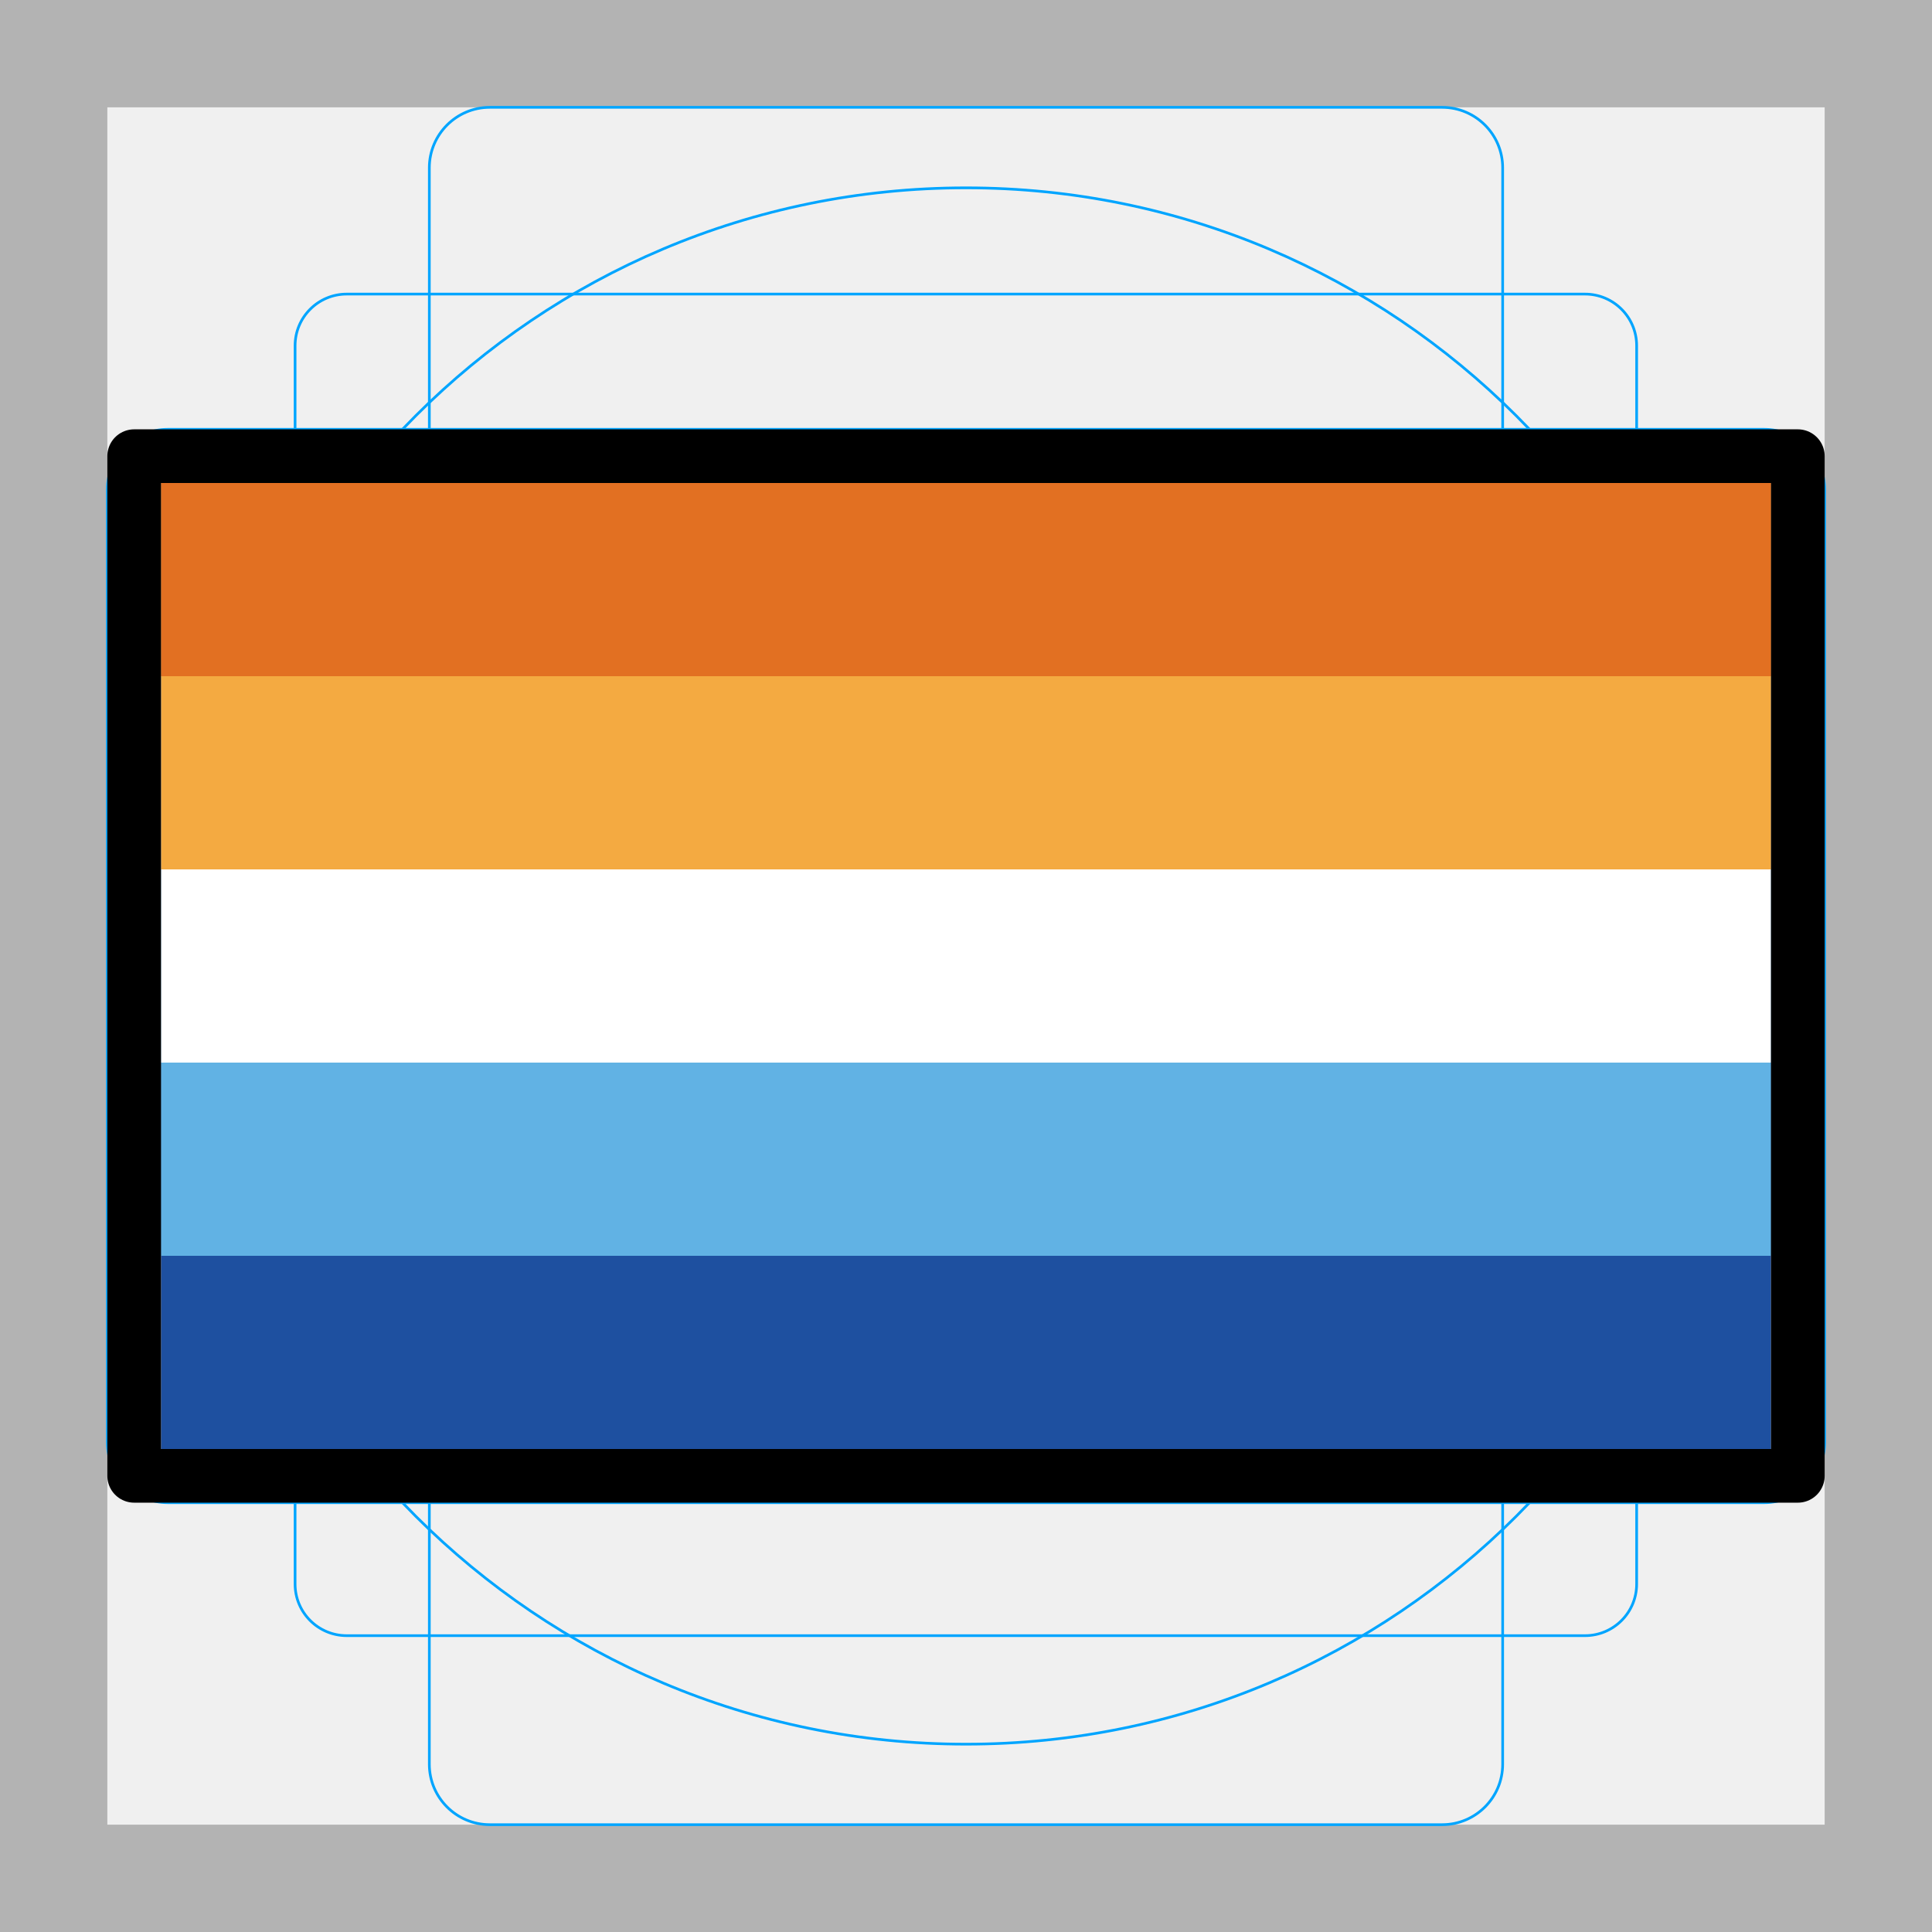
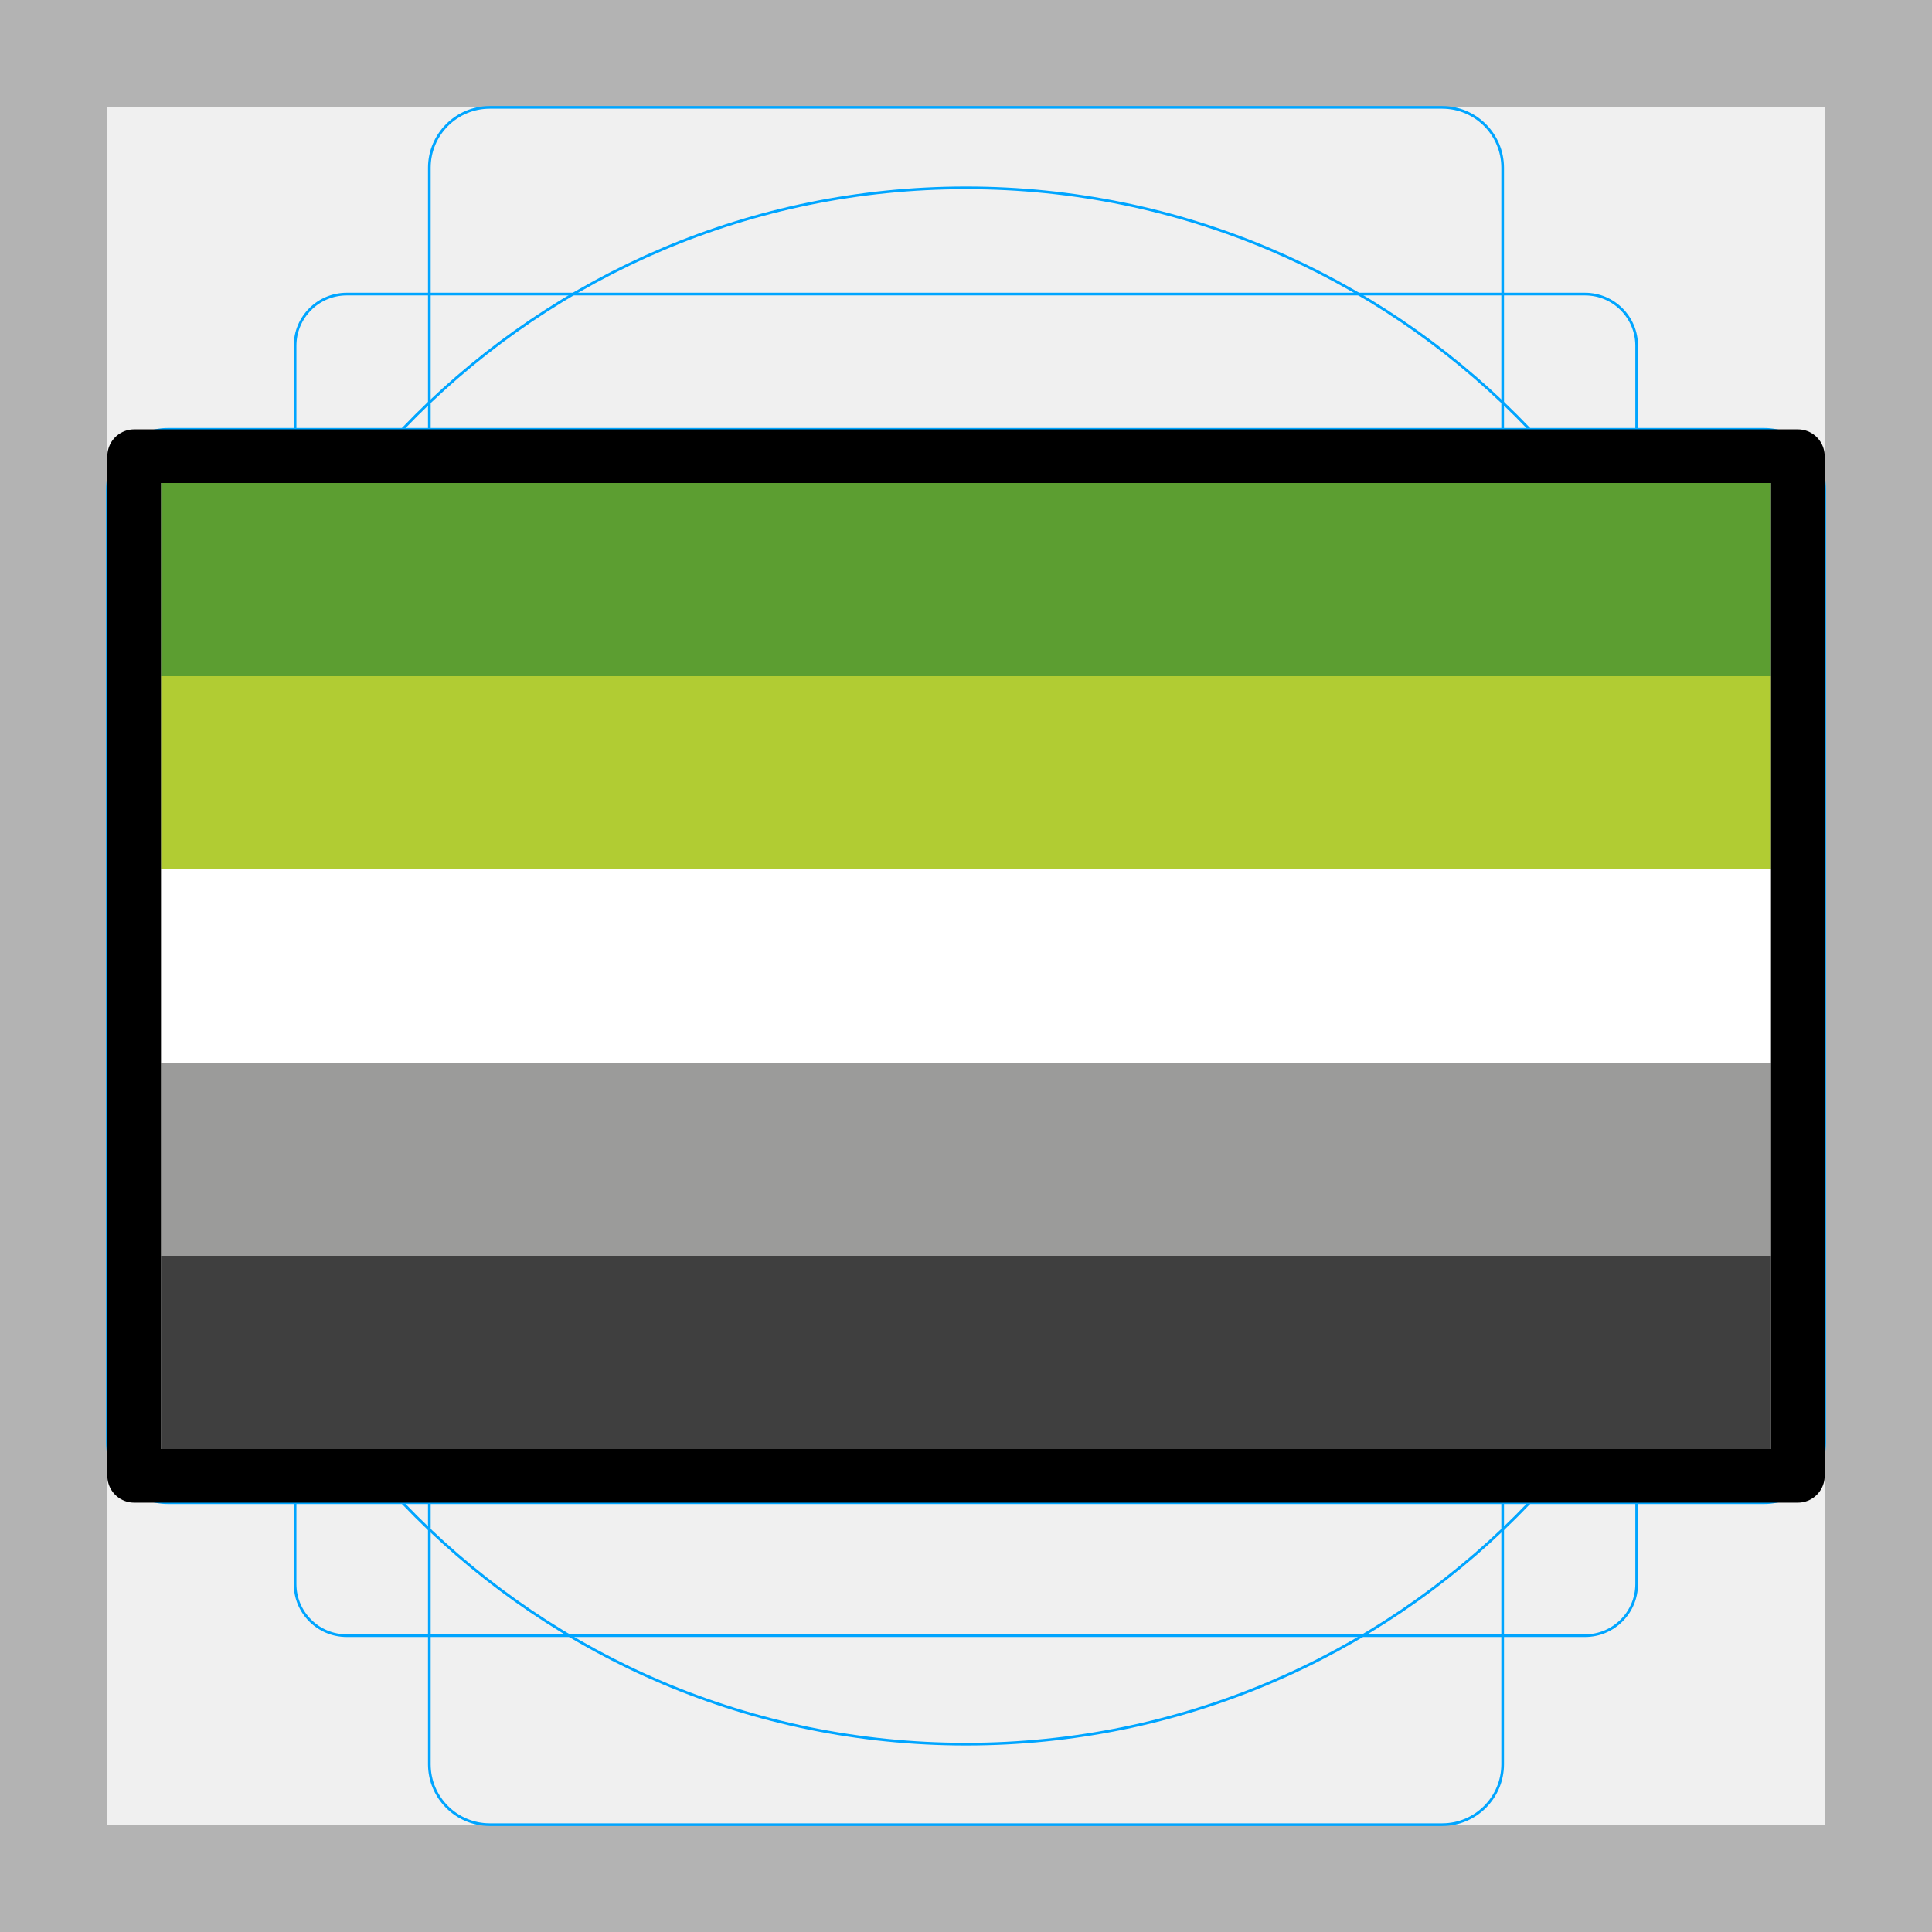
<svg xmlns="http://www.w3.org/2000/svg" id="emoji" version="1.1" viewBox="0 0 72 72">
  <g id="grid">
    <path fill="#b3b3b3" d="M68,4V68H4V4H68m4-4H0V72H72V0Z" />
    <path fill="none" stroke="#00a5ff" stroke-miterlimit="10" stroke-width="0.1" d="m12.92 10.96h46.15a1.923 1.923 0 0 1 1.923 1.923v46.15a1.923 1.923 0 0 1-1.923 1.923h-46.15a1.923 1.923 0 0 1-1.923-1.923v-46.15a1.923 1.923 0 0 1 1.923-1.923z" />
    <rect x="16" y="4" rx="2.254" width="40" height="64" fill="none" stroke="#00a5ff" stroke-miterlimit="10" stroke-width="0.1" />
    <rect x="16" y="4" rx="2.254" width="40" height="64" transform="translate(72) rotate(90)" fill="none" stroke="#00a5ff" stroke-miterlimit="10" stroke-width="0.1" />
    <circle cx="36" cy="36" r="29" fill="none" stroke="#00a5ff" stroke-miterlimit="10" stroke-width="0.1" />
  </g>
  <g id="color" stroke-width="0">
-     <rect x="6" y="18" width="60" height="36" fill="#1e50a0" stroke-width="0" />
-     <rect x="6" y="18" width="60" height="28.8" fill="#61b2e4" stroke-width="0" />
-     <rect x="6" y="18" width="60" height="21.6" fill="#fff" stroke-width="0" />
-     <rect x="6" y="18" width="60" height="14.4" fill="#f4aa41" stroke-width="0" />
-     <rect x="6" y="18" width="60" height="7.2" fill="#e27022" stroke-width="0" />
+     <rect x="6" y="46.8" width="60" height="7.2" fill="#3f3f3f" />
+     <rect x="6" y="39.6" width="60" height="7.2" fill="#9b9b9a" />
+     <rect x="6" y="32.4" width="60" height="7.2" fill="#fff" />
+     <rect x="6" y="25.2" width="60" height="7.2" fill="#b1cc33" />
+     <rect x="6" y="18" width="60" height="7.2" fill="#5c9e31" />
  </g>
  <g id="line">
    <rect x="5" y="17" width="62" height="38" fill="none" stroke="#000" stroke-linecap="round" stroke-linejoin="round" stroke-width="2" />
  </g>
</svg>
